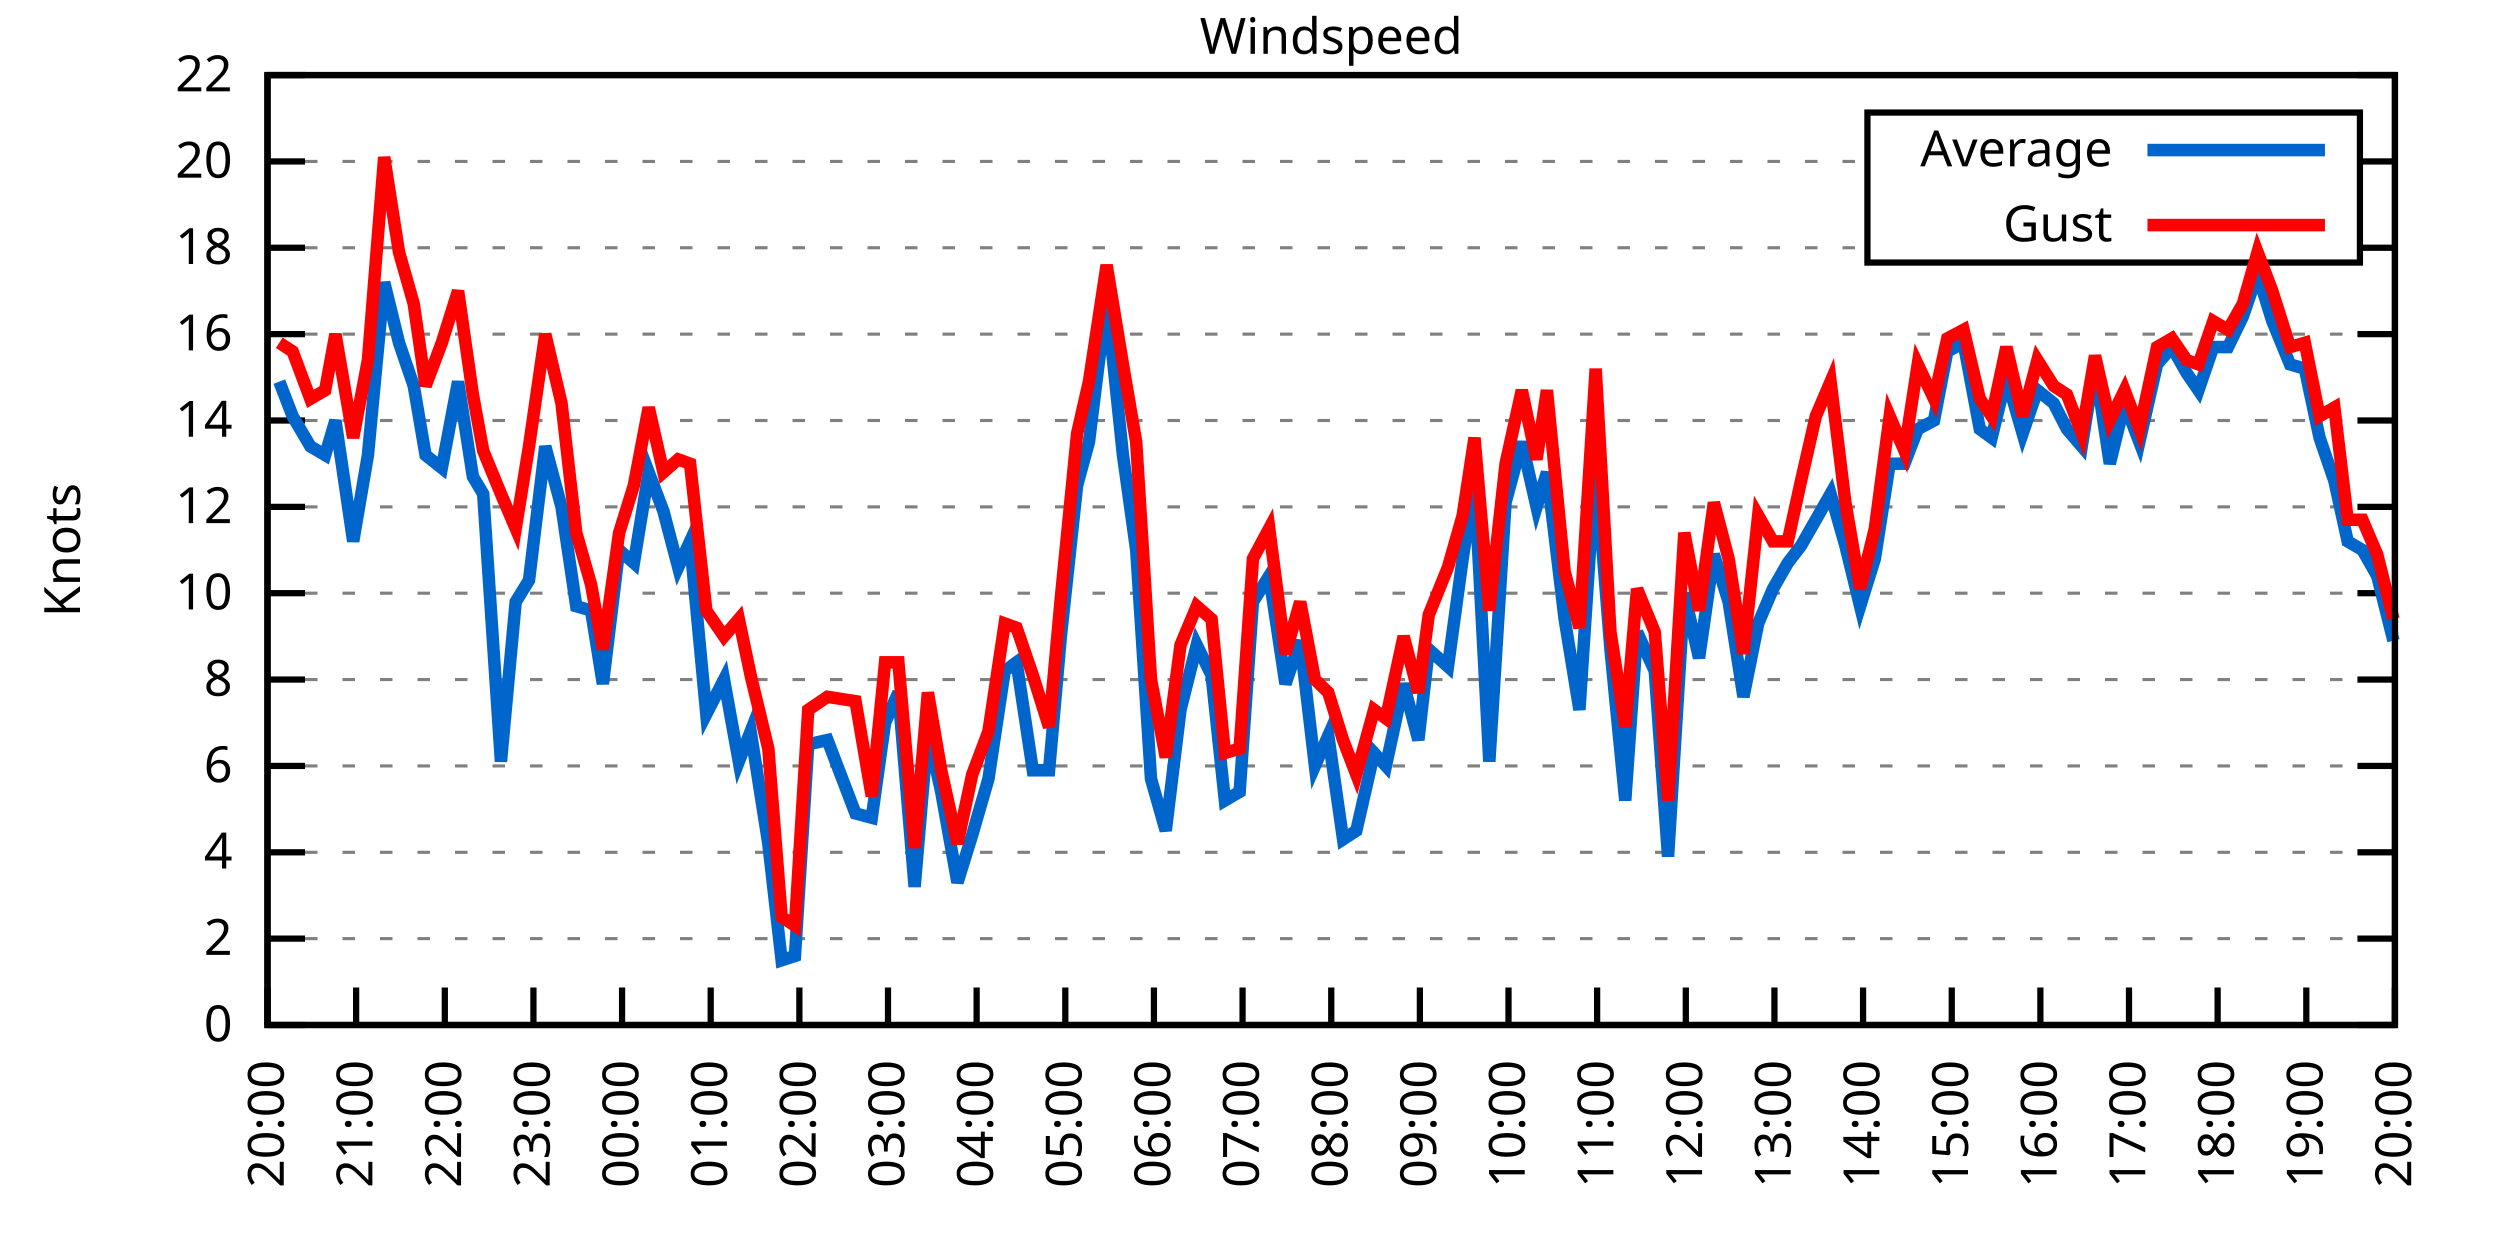
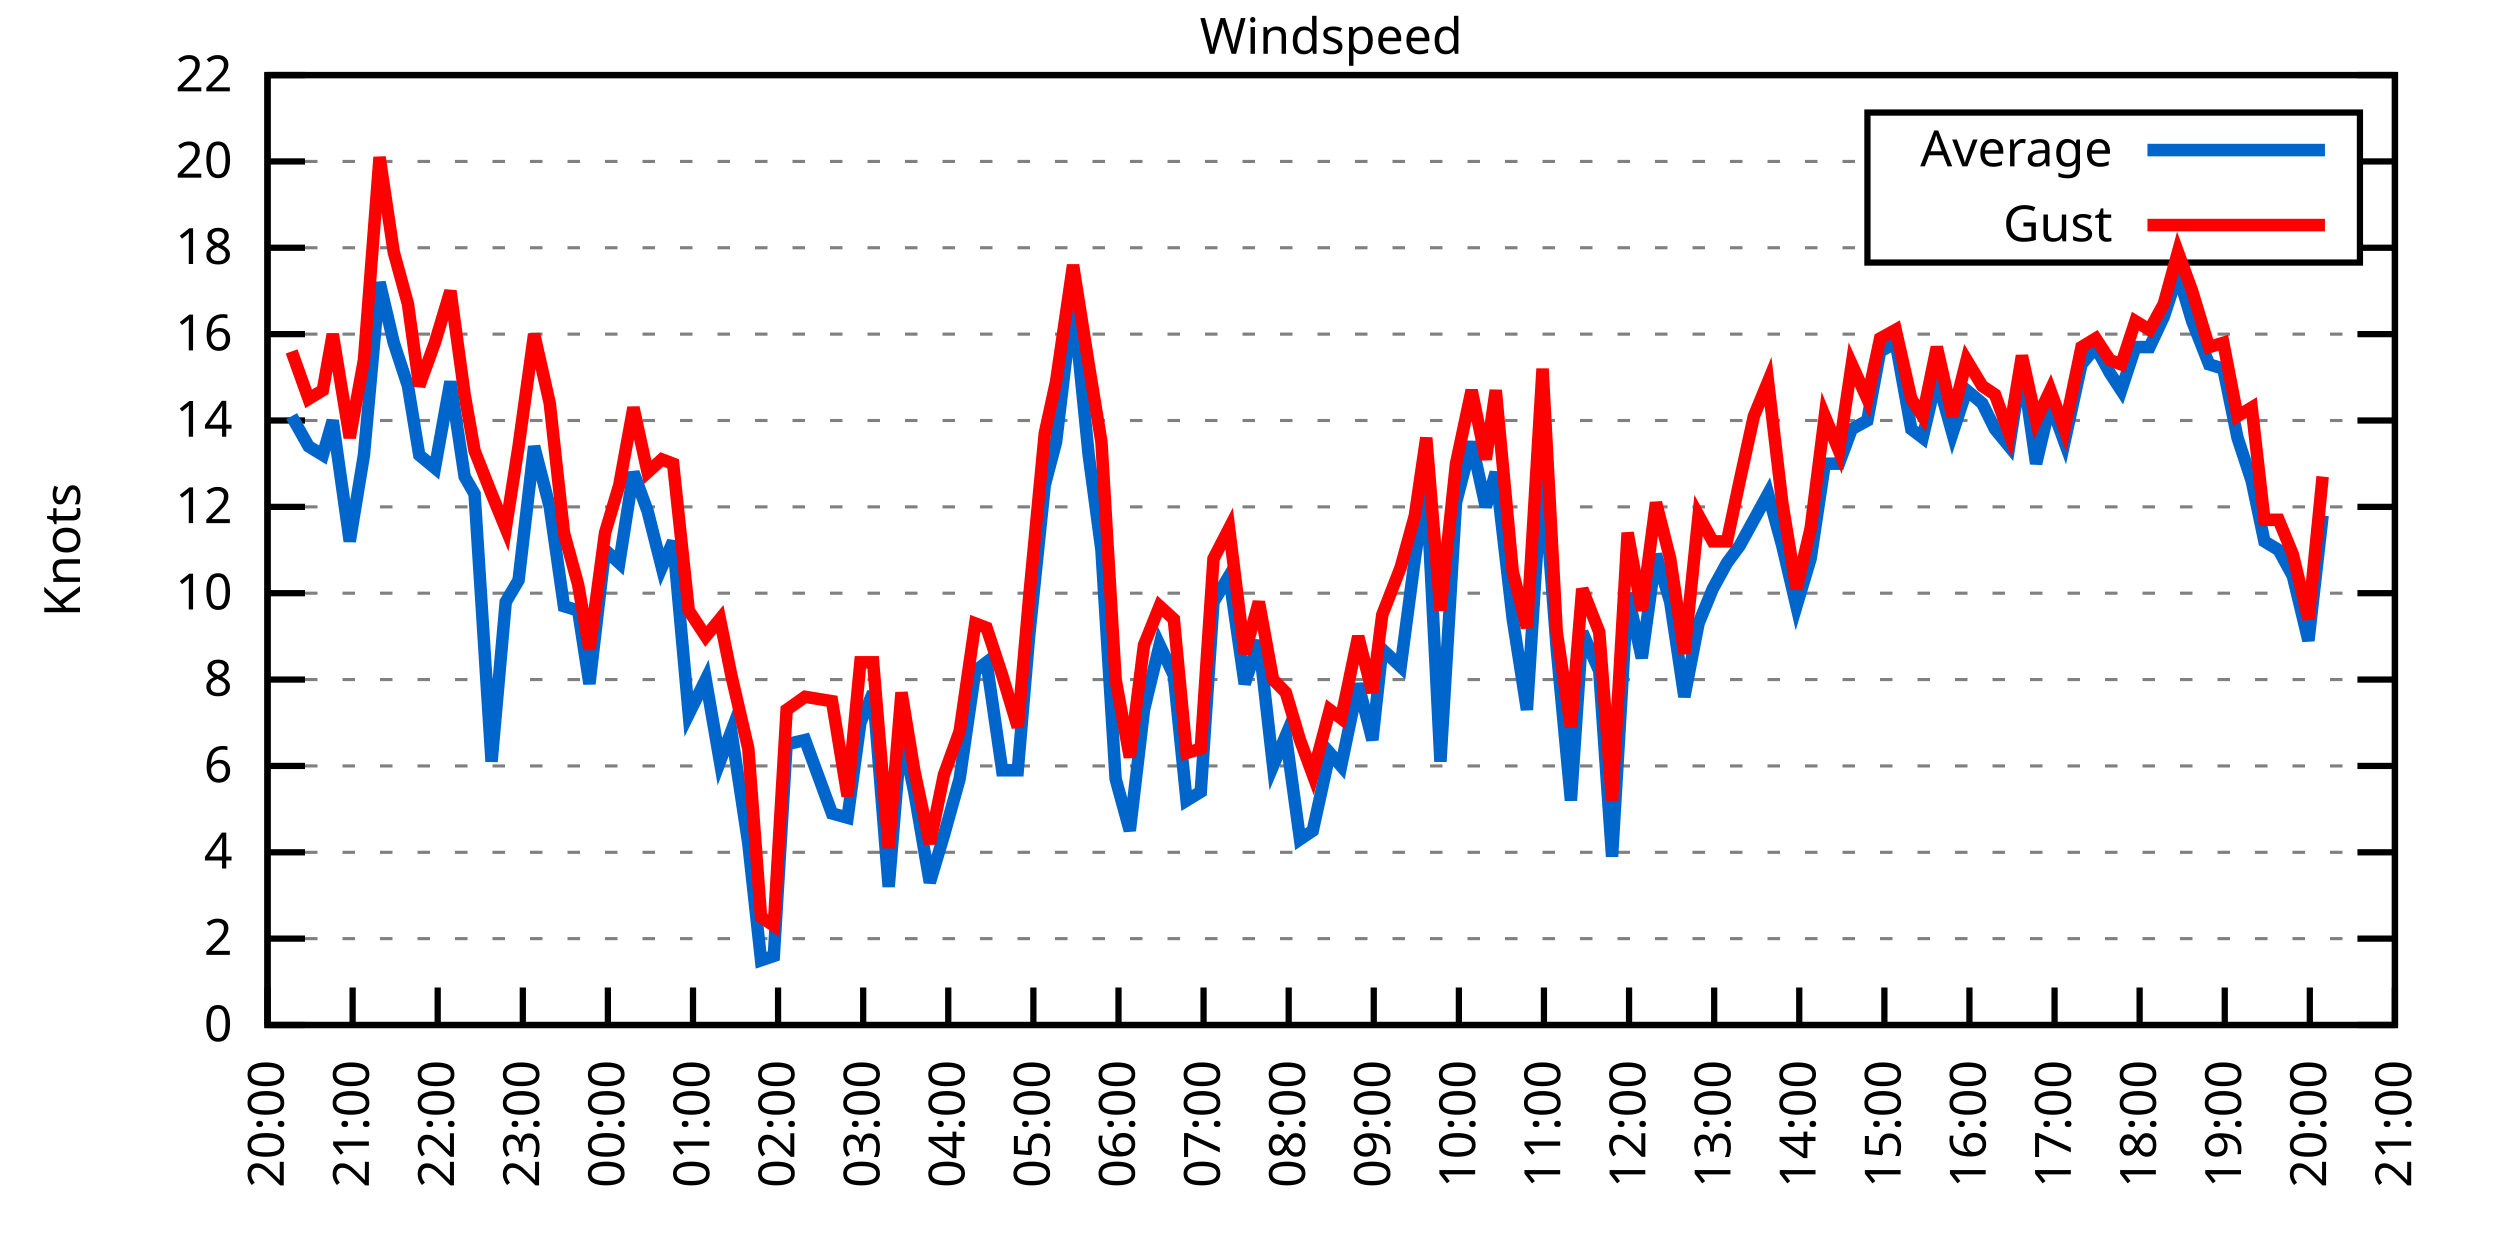
<svg xmlns="http://www.w3.org/2000/svg" xmlns:xlink="http://www.w3.org/1999/xlink" width="400" height="200" viewBox="0 0 400 200">
  <g id="gnuplot_canvas">
    <rect x="0" y="0" width="400" height="200" fill="none" />
    <defs>
      <circle id="gpDot" r="0.5" stroke-width="0.5" stroke="currentColor" />
      <path id="gpPt0" stroke-width="0.333" stroke="currentColor" d="M-1,0 h2 M0,-1 v2" />
      <path id="gpPt1" stroke-width="0.333" stroke="currentColor" d="M-1,-1 L1,1 M1,-1 L-1,1" />
      <path id="gpPt2" stroke-width="0.333" stroke="currentColor" d="M-1,0 L1,0 M0,-1 L0,1 M-1,-1 L1,1 M-1,1 L1,-1" />
      <rect id="gpPt3" stroke-width="0.333" stroke="currentColor" x="-1" y="-1" width="2" height="2" />
      <rect id="gpPt4" stroke-width="0.333" stroke="currentColor" fill="currentColor" x="-1" y="-1" width="2" height="2" />
      <circle id="gpPt5" stroke-width="0.333" stroke="currentColor" cx="0" cy="0" r="1" />
      <use xlink:href="#gpPt5" id="gpPt6" fill="currentColor" stroke="none" />
      <path id="gpPt7" stroke-width="0.333" stroke="currentColor" d="M0,-1.33 L-1.33,0.67 L1.33,0.67 z" />
      <use xlink:href="#gpPt7" id="gpPt8" fill="currentColor" stroke="none" />
      <use xlink:href="#gpPt7" id="gpPt9" stroke="currentColor" transform="rotate(180)" />
      <use xlink:href="#gpPt9" id="gpPt10" fill="currentColor" stroke="none" />
      <use xlink:href="#gpPt3" id="gpPt11" stroke="currentColor" transform="rotate(45)" />
      <use xlink:href="#gpPt11" id="gpPt12" fill="currentColor" stroke="none" />
      <path id="gpPt13" stroke-width="0.333" stroke="currentColor" d="M0,1.330 L1.265,0.411 L0.782,-1.067 L-0.782,-1.076 L-1.265,0.411 z" />
      <use xlink:href="#gpPt13" id="gpPt14" fill="currentColor" stroke="none" />
      <filter id="textbox" filterUnits="objectBoundingBox" x="0" y="0" height="1" width="1">
        <feFlood flood-color="white" flood-opacity="1" result="bgnd" />
        <feComposite in="SourceGraphic" in2="bgnd" operator="atop" />
      </filter>
      <filter id="greybox" filterUnits="objectBoundingBox" x="0" y="0" height="1" width="1">
        <feFlood flood-color="lightgrey" flood-opacity="1" result="grey" />
        <feComposite in="SourceGraphic" in2="grey" operator="atop" />
      </filter>
    </defs>
    <g fill="none" color="white" stroke="currentColor" stroke-width="1.00" stroke-linecap="butt" stroke-linejoin="miter">
</g>
    <g fill="none" color="black" stroke="currentColor" stroke-width="1.00" stroke-linecap="butt" stroke-linejoin="miter">
      <g stroke="none" shape-rendering="crispEdges">
        <polygon fill="rgb(255, 255, 255)" points="42.80,164.00 383.18,164.00 383.18,12.02 42.80,12.02 " />
      </g>
    </g>
    <g fill="none" color="black" stroke="currentColor" stroke-width="1.00" stroke-linecap="butt" stroke-linejoin="miter">
</g>
    <g fill="none" color="black" stroke="black" stroke-width="0.50" stroke-linecap="butt" stroke-linejoin="miter">
</g>
    <g fill="none" color="gray" stroke="currentColor" stroke-width="0.50" stroke-linecap="butt" stroke-linejoin="miter">
      <path stroke="gray" stroke-dasharray="2,4" class="gridline" d="M42.80,164.00 L383.19,164.00  " />
    </g>
    <g fill="none" color="gray" stroke="gray" stroke-width="1.00" stroke-linecap="butt" stroke-linejoin="miter">
</g>
    <g fill="none" color="black" stroke="currentColor" stroke-width="1.00" stroke-linecap="butt" stroke-linejoin="miter">
      <path stroke="black" d="M42.80,164.00 L48.80,164.00 M383.19,164.00 L377.19,164.00  " />
      <g transform="translate(37.20,166.60)" stroke="none" fill="black" font-family="Sans" font-size="8.00" text-anchor="end">
        <text>
          <tspan font-family="Sans"> 0</tspan>
        </text>
      </g>
    </g>
    <g fill="none" color="black" stroke="currentColor" stroke-width="1.00" stroke-linecap="butt" stroke-linejoin="miter">
</g>
    <g fill="none" color="black" stroke="black" stroke-width="0.50" stroke-linecap="butt" stroke-linejoin="miter">
</g>
    <g fill="none" color="gray" stroke="currentColor" stroke-width="0.50" stroke-linecap="butt" stroke-linejoin="miter">
      <path stroke="gray" stroke-dasharray="2,4" class="gridline" d="M42.80,150.18 L383.19,150.18  " />
    </g>
    <g fill="none" color="gray" stroke="gray" stroke-width="1.00" stroke-linecap="butt" stroke-linejoin="miter">
</g>
    <g fill="none" color="black" stroke="currentColor" stroke-width="1.00" stroke-linecap="butt" stroke-linejoin="miter">
      <path stroke="black" d="M42.80,150.18 L48.80,150.18 M383.19,150.18 L377.19,150.18  " />
      <g transform="translate(37.20,152.78)" stroke="none" fill="black" font-family="Sans" font-size="8.00" text-anchor="end">
        <text>
          <tspan font-family="Sans"> 2</tspan>
        </text>
      </g>
    </g>
    <g fill="none" color="black" stroke="currentColor" stroke-width="1.00" stroke-linecap="butt" stroke-linejoin="miter">
</g>
    <g fill="none" color="black" stroke="black" stroke-width="0.50" stroke-linecap="butt" stroke-linejoin="miter">
</g>
    <g fill="none" color="gray" stroke="currentColor" stroke-width="0.50" stroke-linecap="butt" stroke-linejoin="miter">
      <path stroke="gray" stroke-dasharray="2,4" class="gridline" d="M42.80,136.37 L383.19,136.37  " />
    </g>
    <g fill="none" color="gray" stroke="gray" stroke-width="1.00" stroke-linecap="butt" stroke-linejoin="miter">
</g>
    <g fill="none" color="black" stroke="currentColor" stroke-width="1.00" stroke-linecap="butt" stroke-linejoin="miter">
      <path stroke="black" d="M42.80,136.37 L48.80,136.37 M383.19,136.37 L377.19,136.37  " />
      <g transform="translate(37.20,138.97)" stroke="none" fill="black" font-family="Sans" font-size="8.00" text-anchor="end">
        <text>
          <tspan font-family="Sans"> 4</tspan>
        </text>
      </g>
    </g>
    <g fill="none" color="black" stroke="currentColor" stroke-width="1.00" stroke-linecap="butt" stroke-linejoin="miter">
</g>
    <g fill="none" color="black" stroke="black" stroke-width="0.50" stroke-linecap="butt" stroke-linejoin="miter">
</g>
    <g fill="none" color="gray" stroke="currentColor" stroke-width="0.50" stroke-linecap="butt" stroke-linejoin="miter">
      <path stroke="gray" stroke-dasharray="2,4" class="gridline" d="M42.80,122.55 L383.19,122.55  " />
    </g>
    <g fill="none" color="gray" stroke="gray" stroke-width="1.00" stroke-linecap="butt" stroke-linejoin="miter">
</g>
    <g fill="none" color="black" stroke="currentColor" stroke-width="1.00" stroke-linecap="butt" stroke-linejoin="miter">
      <path stroke="black" d="M42.80,122.55 L48.80,122.55 M383.19,122.55 L377.19,122.55  " />
      <g transform="translate(37.20,125.15)" stroke="none" fill="black" font-family="Sans" font-size="8.00" text-anchor="end">
        <text>
          <tspan font-family="Sans"> 6</tspan>
        </text>
      </g>
    </g>
    <g fill="none" color="black" stroke="currentColor" stroke-width="1.00" stroke-linecap="butt" stroke-linejoin="miter">
</g>
    <g fill="none" color="black" stroke="black" stroke-width="0.50" stroke-linecap="butt" stroke-linejoin="miter">
</g>
    <g fill="none" color="gray" stroke="currentColor" stroke-width="0.50" stroke-linecap="butt" stroke-linejoin="miter">
      <path stroke="gray" stroke-dasharray="2,4" class="gridline" d="M42.80,108.73 L383.19,108.73  " />
    </g>
    <g fill="none" color="gray" stroke="gray" stroke-width="1.00" stroke-linecap="butt" stroke-linejoin="miter">
</g>
    <g fill="none" color="black" stroke="currentColor" stroke-width="1.00" stroke-linecap="butt" stroke-linejoin="miter">
      <path stroke="black" d="M42.80,108.73 L48.80,108.73 M383.19,108.73 L377.19,108.73  " />
      <g transform="translate(37.20,111.33)" stroke="none" fill="black" font-family="Sans" font-size="8.00" text-anchor="end">
        <text>
          <tspan font-family="Sans"> 8</tspan>
        </text>
      </g>
    </g>
    <g fill="none" color="black" stroke="currentColor" stroke-width="1.00" stroke-linecap="butt" stroke-linejoin="miter">
</g>
    <g fill="none" color="black" stroke="black" stroke-width="0.50" stroke-linecap="butt" stroke-linejoin="miter">
</g>
    <g fill="none" color="gray" stroke="currentColor" stroke-width="0.50" stroke-linecap="butt" stroke-linejoin="miter">
      <path stroke="gray" stroke-dasharray="2,4" class="gridline" d="M42.80,94.91 L383.19,94.91  " />
    </g>
    <g fill="none" color="gray" stroke="gray" stroke-width="1.00" stroke-linecap="butt" stroke-linejoin="miter">
</g>
    <g fill="none" color="black" stroke="currentColor" stroke-width="1.00" stroke-linecap="butt" stroke-linejoin="miter">
      <path stroke="black" d="M42.80,94.91 L48.80,94.91 M383.19,94.91 L377.19,94.91  " />
      <g transform="translate(37.20,97.51)" stroke="none" fill="black" font-family="Sans" font-size="8.00" text-anchor="end">
        <text>
          <tspan font-family="Sans"> 10</tspan>
        </text>
      </g>
    </g>
    <g fill="none" color="black" stroke="currentColor" stroke-width="1.00" stroke-linecap="butt" stroke-linejoin="miter">
</g>
    <g fill="none" color="black" stroke="black" stroke-width="0.50" stroke-linecap="butt" stroke-linejoin="miter">
</g>
    <g fill="none" color="gray" stroke="currentColor" stroke-width="0.50" stroke-linecap="butt" stroke-linejoin="miter">
      <path stroke="gray" stroke-dasharray="2,4" class="gridline" d="M42.80,81.10 L383.19,81.10  " />
    </g>
    <g fill="none" color="gray" stroke="gray" stroke-width="1.00" stroke-linecap="butt" stroke-linejoin="miter">
</g>
    <g fill="none" color="black" stroke="currentColor" stroke-width="1.00" stroke-linecap="butt" stroke-linejoin="miter">
      <path stroke="black" d="M42.80,81.10 L48.80,81.10 M383.19,81.10 L377.19,81.10  " />
      <g transform="translate(37.20,83.70)" stroke="none" fill="black" font-family="Sans" font-size="8.00" text-anchor="end">
        <text>
          <tspan font-family="Sans"> 12</tspan>
        </text>
      </g>
    </g>
    <g fill="none" color="black" stroke="currentColor" stroke-width="1.00" stroke-linecap="butt" stroke-linejoin="miter">
</g>
    <g fill="none" color="black" stroke="black" stroke-width="0.50" stroke-linecap="butt" stroke-linejoin="miter">
</g>
    <g fill="none" color="gray" stroke="currentColor" stroke-width="0.50" stroke-linecap="butt" stroke-linejoin="miter">
      <path stroke="gray" stroke-dasharray="2,4" class="gridline" d="M42.80,67.28 L383.19,67.28  " />
    </g>
    <g fill="none" color="gray" stroke="gray" stroke-width="1.00" stroke-linecap="butt" stroke-linejoin="miter">
</g>
    <g fill="none" color="black" stroke="currentColor" stroke-width="1.00" stroke-linecap="butt" stroke-linejoin="miter">
      <path stroke="black" d="M42.80,67.28 L48.80,67.28 M383.19,67.28 L377.19,67.28  " />
      <g transform="translate(37.20,69.88)" stroke="none" fill="black" font-family="Sans" font-size="8.00" text-anchor="end">
        <text>
          <tspan font-family="Sans"> 14</tspan>
        </text>
      </g>
    </g>
    <g fill="none" color="black" stroke="currentColor" stroke-width="1.00" stroke-linecap="butt" stroke-linejoin="miter">
</g>
    <g fill="none" color="black" stroke="black" stroke-width="0.50" stroke-linecap="butt" stroke-linejoin="miter">
</g>
    <g fill="none" color="gray" stroke="currentColor" stroke-width="0.50" stroke-linecap="butt" stroke-linejoin="miter">
      <path stroke="gray" stroke-dasharray="2,4" class="gridline" d="M42.80,53.46 L383.19,53.46  " />
    </g>
    <g fill="none" color="gray" stroke="gray" stroke-width="1.00" stroke-linecap="butt" stroke-linejoin="miter">
</g>
    <g fill="none" color="black" stroke="currentColor" stroke-width="1.00" stroke-linecap="butt" stroke-linejoin="miter">
      <path stroke="black" d="M42.80,53.46 L48.80,53.46 M383.19,53.46 L377.19,53.46  " />
      <g transform="translate(37.20,56.06)" stroke="none" fill="black" font-family="Sans" font-size="8.00" text-anchor="end">
        <text>
          <tspan font-family="Sans"> 16</tspan>
        </text>
      </g>
    </g>
    <g fill="none" color="black" stroke="currentColor" stroke-width="1.00" stroke-linecap="butt" stroke-linejoin="miter">
</g>
    <g fill="none" color="black" stroke="black" stroke-width="0.50" stroke-linecap="butt" stroke-linejoin="miter">
</g>
    <g fill="none" color="gray" stroke="currentColor" stroke-width="0.50" stroke-linecap="butt" stroke-linejoin="miter">
      <path stroke="gray" stroke-dasharray="2,4" class="gridline" d="M42.80,39.64 L298.79,39.64 M377.59,39.64 L383.19,39.64  " />
    </g>
    <g fill="none" color="gray" stroke="gray" stroke-width="1.00" stroke-linecap="butt" stroke-linejoin="miter">
</g>
    <g fill="none" color="black" stroke="currentColor" stroke-width="1.00" stroke-linecap="butt" stroke-linejoin="miter">
      <path stroke="black" d="M42.80,39.64 L48.80,39.64 M383.19,39.64 L377.19,39.64  " />
      <g transform="translate(37.20,42.24)" stroke="none" fill="black" font-family="Sans" font-size="8.00" text-anchor="end">
        <text>
          <tspan font-family="Sans"> 18</tspan>
        </text>
      </g>
    </g>
    <g fill="none" color="black" stroke="currentColor" stroke-width="1.00" stroke-linecap="butt" stroke-linejoin="miter">
</g>
    <g fill="none" color="black" stroke="black" stroke-width="0.50" stroke-linecap="butt" stroke-linejoin="miter">
</g>
    <g fill="none" color="gray" stroke="currentColor" stroke-width="0.50" stroke-linecap="butt" stroke-linejoin="miter">
      <path stroke="gray" stroke-dasharray="2,4" class="gridline" d="M42.80,25.83 L298.79,25.83 M377.59,25.83 L383.19,25.83  " />
    </g>
    <g fill="none" color="gray" stroke="gray" stroke-width="1.00" stroke-linecap="butt" stroke-linejoin="miter">
</g>
    <g fill="none" color="black" stroke="currentColor" stroke-width="1.00" stroke-linecap="butt" stroke-linejoin="miter">
      <path stroke="black" d="M42.80,25.83 L48.80,25.83 M383.19,25.83 L377.19,25.83  " />
      <g transform="translate(37.20,28.43)" stroke="none" fill="black" font-family="Sans" font-size="8.00" text-anchor="end">
        <text>
          <tspan font-family="Sans"> 20</tspan>
        </text>
      </g>
    </g>
    <g fill="none" color="black" stroke="currentColor" stroke-width="1.00" stroke-linecap="butt" stroke-linejoin="miter">
</g>
    <g fill="none" color="black" stroke="black" stroke-width="0.50" stroke-linecap="butt" stroke-linejoin="miter">
</g>
    <g fill="none" color="gray" stroke="currentColor" stroke-width="0.50" stroke-linecap="butt" stroke-linejoin="miter">
      <path stroke="gray" stroke-dasharray="2,4" class="gridline" d="M42.80,12.01 L383.19,12.01  " />
    </g>
    <g fill="none" color="gray" stroke="gray" stroke-width="1.00" stroke-linecap="butt" stroke-linejoin="miter">
</g>
    <g fill="none" color="black" stroke="currentColor" stroke-width="1.00" stroke-linecap="butt" stroke-linejoin="miter">
      <path stroke="black" d="M42.80,12.01 L48.80,12.01 M383.19,12.01 L377.19,12.01  " />
      <g transform="translate(37.20,14.61)" stroke="none" fill="black" font-family="Sans" font-size="8.00" text-anchor="end">
        <text>
          <tspan font-family="Sans"> 22</tspan>
        </text>
      </g>
    </g>
    <g fill="none" color="black" stroke="currentColor" stroke-width="1.00" stroke-linecap="butt" stroke-linejoin="miter">
      <path stroke="black" d="M42.80,164.00 L42.80,158.00  " />
      <g transform="translate(45.40,169.60) rotate(270.00)" stroke="none" fill="black" font-family="Sans" font-size="8.00" text-anchor="end">
        <text>
          <tspan font-family="Sans">20:00</tspan>
        </text>
      </g>
    </g>
    <g fill="none" color="black" stroke="currentColor" stroke-width="1.00" stroke-linecap="butt" stroke-linejoin="miter">
-       <path stroke="black" d="M56.98,164.00 L56.98,158.00  " />
-       <g transform="translate(59.58,169.60) rotate(270.00)" stroke="none" fill="black" font-family="Sans" font-size="8.00" text-anchor="end">
+       <path stroke="black" d="M56.42,164.00 L56.42,158.00  " />
+       <g transform="translate(59.02,169.60) rotate(270.00)" stroke="none" fill="black" font-family="Sans" font-size="8.00" text-anchor="end">
        <text>
          <tspan font-family="Sans">21:00</tspan>
        </text>
      </g>
    </g>
    <g fill="none" color="black" stroke="currentColor" stroke-width="1.00" stroke-linecap="butt" stroke-linejoin="miter">
-       <path stroke="black" d="M71.17,164.00 L71.17,158.00  " />
-       <g transform="translate(73.77,169.60) rotate(270.00)" stroke="none" fill="black" font-family="Sans" font-size="8.00" text-anchor="end">
+       <path stroke="black" d="M70.03,164.00 L70.03,158.00  " />
+       <g transform="translate(72.63,169.60) rotate(270.00)" stroke="none" fill="black" font-family="Sans" font-size="8.00" text-anchor="end">
        <text>
          <tspan font-family="Sans">22:00</tspan>
        </text>
      </g>
    </g>
    <g fill="none" color="black" stroke="currentColor" stroke-width="1.00" stroke-linecap="butt" stroke-linejoin="miter">
-       <path stroke="black" d="M85.35,164.00 L85.35,158.00  " />
-       <g transform="translate(87.95,169.60) rotate(270.00)" stroke="none" fill="black" font-family="Sans" font-size="8.00" text-anchor="end">
+       <path stroke="black" d="M83.65,164.00 L83.65,158.00  " />
+       <g transform="translate(86.25,169.60) rotate(270.00)" stroke="none" fill="black" font-family="Sans" font-size="8.00" text-anchor="end">
        <text>
          <tspan font-family="Sans">23:00</tspan>
        </text>
      </g>
    </g>
    <g fill="none" color="black" stroke="currentColor" stroke-width="1.00" stroke-linecap="butt" stroke-linejoin="miter">
-       <path stroke="black" d="M99.53,164.00 L99.53,158.00  " />
-       <g transform="translate(102.13,169.60) rotate(270.00)" stroke="none" fill="black" font-family="Sans" font-size="8.00" text-anchor="end">
+       <path stroke="black" d="M97.26,164.00 L97.26,158.00  " />
+       <g transform="translate(99.86,169.60) rotate(270.00)" stroke="none" fill="black" font-family="Sans" font-size="8.00" text-anchor="end">
        <text>
          <tspan font-family="Sans">00:00</tspan>
        </text>
      </g>
    </g>
    <g fill="none" color="black" stroke="currentColor" stroke-width="1.00" stroke-linecap="butt" stroke-linejoin="miter">
-       <path stroke="black" d="M113.71,164.00 L113.71,158.00  " />
-       <g transform="translate(116.31,169.60) rotate(270.00)" stroke="none" fill="black" font-family="Sans" font-size="8.00" text-anchor="end">
+       <path stroke="black" d="M110.88,164.00 L110.88,158.00  " />
+       <g transform="translate(113.48,169.60) rotate(270.00)" stroke="none" fill="black" font-family="Sans" font-size="8.00" text-anchor="end">
        <text>
          <tspan font-family="Sans">01:00</tspan>
        </text>
      </g>
    </g>
    <g fill="none" color="black" stroke="currentColor" stroke-width="1.00" stroke-linecap="butt" stroke-linejoin="miter">
-       <path stroke="black" d="M127.90,164.00 L127.90,158.00  " />
-       <g transform="translate(130.50,169.60) rotate(270.00)" stroke="none" fill="black" font-family="Sans" font-size="8.00" text-anchor="end">
+       <path stroke="black" d="M124.49,164.00 L124.49,158.00  " />
+       <g transform="translate(127.09,169.60) rotate(270.00)" stroke="none" fill="black" font-family="Sans" font-size="8.00" text-anchor="end">
        <text>
          <tspan font-family="Sans">02:00</tspan>
        </text>
      </g>
    </g>
    <g fill="none" color="black" stroke="currentColor" stroke-width="1.00" stroke-linecap="butt" stroke-linejoin="miter">
-       <path stroke="black" d="M142.08,164.00 L142.08,158.00  " />
-       <g transform="translate(144.68,169.60) rotate(270.00)" stroke="none" fill="black" font-family="Sans" font-size="8.00" text-anchor="end">
+       <path stroke="black" d="M138.11,164.00 L138.11,158.00  " />
+       <g transform="translate(140.71,169.60) rotate(270.00)" stroke="none" fill="black" font-family="Sans" font-size="8.00" text-anchor="end">
        <text>
          <tspan font-family="Sans">03:00</tspan>
        </text>
      </g>
    </g>
    <g fill="none" color="black" stroke="currentColor" stroke-width="1.00" stroke-linecap="butt" stroke-linejoin="miter">
-       <path stroke="black" d="M156.26,164.00 L156.26,158.00  " />
-       <g transform="translate(158.86,169.60) rotate(270.00)" stroke="none" fill="black" font-family="Sans" font-size="8.00" text-anchor="end">
+       <path stroke="black" d="M151.72,164.00 L151.72,158.00  " />
+       <g transform="translate(154.32,169.60) rotate(270.00)" stroke="none" fill="black" font-family="Sans" font-size="8.00" text-anchor="end">
        <text>
          <tspan font-family="Sans">04:00</tspan>
        </text>
      </g>
    </g>
    <g fill="none" color="black" stroke="currentColor" stroke-width="1.00" stroke-linecap="butt" stroke-linejoin="miter">
-       <path stroke="black" d="M170.45,164.00 L170.45,158.00  " />
-       <g transform="translate(173.05,169.60) rotate(270.00)" stroke="none" fill="black" font-family="Sans" font-size="8.00" text-anchor="end">
+       <path stroke="black" d="M165.34,164.00 L165.34,158.00  " />
+       <g transform="translate(167.94,169.60) rotate(270.00)" stroke="none" fill="black" font-family="Sans" font-size="8.00" text-anchor="end">
        <text>
          <tspan font-family="Sans">05:00</tspan>
        </text>
      </g>
    </g>
    <g fill="none" color="black" stroke="currentColor" stroke-width="1.00" stroke-linecap="butt" stroke-linejoin="miter">
-       <path stroke="black" d="M184.63,164.00 L184.63,158.00  " />
-       <g transform="translate(187.23,169.60) rotate(270.00)" stroke="none" fill="black" font-family="Sans" font-size="8.00" text-anchor="end">
+       <path stroke="black" d="M178.96,164.00 L178.96,158.00  " />
+       <g transform="translate(181.56,169.60) rotate(270.00)" stroke="none" fill="black" font-family="Sans" font-size="8.00" text-anchor="end">
        <text>
          <tspan font-family="Sans">06:00</tspan>
        </text>
      </g>
    </g>
    <g fill="none" color="black" stroke="currentColor" stroke-width="1.00" stroke-linecap="butt" stroke-linejoin="miter">
-       <path stroke="black" d="M198.81,164.00 L198.81,158.00  " />
-       <g transform="translate(201.41,169.60) rotate(270.00)" stroke="none" fill="black" font-family="Sans" font-size="8.00" text-anchor="end">
+       <path stroke="black" d="M192.57,164.00 L192.57,158.00  " />
+       <g transform="translate(195.17,169.60) rotate(270.00)" stroke="none" fill="black" font-family="Sans" font-size="8.00" text-anchor="end">
        <text>
          <tspan font-family="Sans">07:00</tspan>
        </text>
      </g>
    </g>
    <g fill="none" color="black" stroke="currentColor" stroke-width="1.00" stroke-linecap="butt" stroke-linejoin="miter">
-       <path stroke="black" d="M213.00,164.00 L213.00,158.00  " />
-       <g transform="translate(215.60,169.60) rotate(270.00)" stroke="none" fill="black" font-family="Sans" font-size="8.00" text-anchor="end">
+       <path stroke="black" d="M206.19,164.00 L206.19,158.00  " />
+       <g transform="translate(208.79,169.60) rotate(270.00)" stroke="none" fill="black" font-family="Sans" font-size="8.00" text-anchor="end">
        <text>
          <tspan font-family="Sans">08:00</tspan>
        </text>
      </g>
    </g>
    <g fill="none" color="black" stroke="currentColor" stroke-width="1.00" stroke-linecap="butt" stroke-linejoin="miter">
-       <path stroke="black" d="M227.18,164.00 L227.18,158.00  " />
-       <g transform="translate(229.78,169.60) rotate(270.00)" stroke="none" fill="black" font-family="Sans" font-size="8.00" text-anchor="end">
+       <path stroke="black" d="M219.80,164.00 L219.80,158.00  " />
+       <g transform="translate(222.40,169.60) rotate(270.00)" stroke="none" fill="black" font-family="Sans" font-size="8.00" text-anchor="end">
        <text>
          <tspan font-family="Sans">09:00</tspan>
        </text>
      </g>
    </g>
    <g fill="none" color="black" stroke="currentColor" stroke-width="1.00" stroke-linecap="butt" stroke-linejoin="miter">
-       <path stroke="black" d="M241.36,164.00 L241.36,158.00  " />
-       <g transform="translate(243.96,169.60) rotate(270.00)" stroke="none" fill="black" font-family="Sans" font-size="8.00" text-anchor="end">
+       <path stroke="black" d="M233.42,164.00 L233.42,158.00  " />
+       <g transform="translate(236.02,169.60) rotate(270.00)" stroke="none" fill="black" font-family="Sans" font-size="8.00" text-anchor="end">
        <text>
          <tspan font-family="Sans">10:00</tspan>
        </text>
      </g>
    </g>
    <g fill="none" color="black" stroke="currentColor" stroke-width="1.00" stroke-linecap="butt" stroke-linejoin="miter">
-       <path stroke="black" d="M255.54,164.00 L255.54,158.00  " />
-       <g transform="translate(258.14,169.60) rotate(270.00)" stroke="none" fill="black" font-family="Sans" font-size="8.00" text-anchor="end">
+       <path stroke="black" d="M247.03,164.00 L247.03,158.00  " />
+       <g transform="translate(249.63,169.60) rotate(270.00)" stroke="none" fill="black" font-family="Sans" font-size="8.00" text-anchor="end">
        <text>
          <tspan font-family="Sans">11:00</tspan>
        </text>
      </g>
    </g>
    <g fill="none" color="black" stroke="currentColor" stroke-width="1.00" stroke-linecap="butt" stroke-linejoin="miter">
-       <path stroke="black" d="M269.73,164.00 L269.73,158.00  " />
-       <g transform="translate(272.33,169.60) rotate(270.00)" stroke="none" fill="black" font-family="Sans" font-size="8.00" text-anchor="end">
+       <path stroke="black" d="M260.65,164.00 L260.65,158.00  " />
+       <g transform="translate(263.25,169.60) rotate(270.00)" stroke="none" fill="black" font-family="Sans" font-size="8.00" text-anchor="end">
        <text>
          <tspan font-family="Sans">12:00</tspan>
        </text>
      </g>
    </g>
    <g fill="none" color="black" stroke="currentColor" stroke-width="1.00" stroke-linecap="butt" stroke-linejoin="miter">
-       <path stroke="black" d="M283.91,164.00 L283.91,158.00  " />
-       <g transform="translate(286.51,169.60) rotate(270.00)" stroke="none" fill="black" font-family="Sans" font-size="8.00" text-anchor="end">
+       <path stroke="black" d="M274.27,164.00 L274.27,158.00  " />
+       <g transform="translate(276.87,169.60) rotate(270.00)" stroke="none" fill="black" font-family="Sans" font-size="8.00" text-anchor="end">
        <text>
          <tspan font-family="Sans">13:00</tspan>
        </text>
      </g>
    </g>
    <g fill="none" color="black" stroke="currentColor" stroke-width="1.00" stroke-linecap="butt" stroke-linejoin="miter">
-       <path stroke="black" d="M298.09,164.00 L298.09,158.00  " />
-       <g transform="translate(300.69,169.60) rotate(270.00)" stroke="none" fill="black" font-family="Sans" font-size="8.00" text-anchor="end">
+       <path stroke="black" d="M287.88,164.00 L287.88,158.00  " />
+       <g transform="translate(290.48,169.60) rotate(270.00)" stroke="none" fill="black" font-family="Sans" font-size="8.00" text-anchor="end">
        <text>
          <tspan font-family="Sans">14:00</tspan>
        </text>
      </g>
    </g>
    <g fill="none" color="black" stroke="currentColor" stroke-width="1.00" stroke-linecap="butt" stroke-linejoin="miter">
-       <path stroke="black" d="M312.28,164.00 L312.28,158.00  " />
-       <g transform="translate(314.88,169.60) rotate(270.00)" stroke="none" fill="black" font-family="Sans" font-size="8.00" text-anchor="end">
+       <path stroke="black" d="M301.50,164.00 L301.50,158.00  " />
+       <g transform="translate(304.10,169.60) rotate(270.00)" stroke="none" fill="black" font-family="Sans" font-size="8.00" text-anchor="end">
        <text>
          <tspan font-family="Sans">15:00</tspan>
        </text>
      </g>
    </g>
    <g fill="none" color="black" stroke="currentColor" stroke-width="1.00" stroke-linecap="butt" stroke-linejoin="miter">
-       <path stroke="black" d="M326.46,164.00 L326.46,158.00  " />
-       <g transform="translate(329.06,169.60) rotate(270.00)" stroke="none" fill="black" font-family="Sans" font-size="8.00" text-anchor="end">
+       <path stroke="black" d="M315.11,164.00 L315.11,158.00  " />
+       <g transform="translate(317.71,169.60) rotate(270.00)" stroke="none" fill="black" font-family="Sans" font-size="8.00" text-anchor="end">
        <text>
          <tspan font-family="Sans">16:00</tspan>
        </text>
      </g>
    </g>
    <g fill="none" color="black" stroke="currentColor" stroke-width="1.00" stroke-linecap="butt" stroke-linejoin="miter">
-       <path stroke="black" d="M340.64,164.00 L340.64,158.00  " />
-       <g transform="translate(343.24,169.60) rotate(270.00)" stroke="none" fill="black" font-family="Sans" font-size="8.00" text-anchor="end">
+       <path stroke="black" d="M328.73,164.00 L328.73,158.00  " />
+       <g transform="translate(331.33,169.60) rotate(270.00)" stroke="none" fill="black" font-family="Sans" font-size="8.00" text-anchor="end">
        <text>
          <tspan font-family="Sans">17:00</tspan>
        </text>
      </g>
    </g>
    <g fill="none" color="black" stroke="currentColor" stroke-width="1.00" stroke-linecap="butt" stroke-linejoin="miter">
-       <path stroke="black" d="M354.82,164.00 L354.82,158.00  " />
-       <g transform="translate(357.42,169.60) rotate(270.00)" stroke="none" fill="black" font-family="Sans" font-size="8.00" text-anchor="end">
+       <path stroke="black" d="M342.34,164.00 L342.34,158.00  " />
+       <g transform="translate(344.94,169.60) rotate(270.00)" stroke="none" fill="black" font-family="Sans" font-size="8.00" text-anchor="end">
        <text>
          <tspan font-family="Sans">18:00</tspan>
        </text>
      </g>
    </g>
    <g fill="none" color="black" stroke="currentColor" stroke-width="1.00" stroke-linecap="butt" stroke-linejoin="miter">
-       <path stroke="black" d="M369.01,164.00 L369.01,158.00  " />
-       <g transform="translate(371.61,169.60) rotate(270.00)" stroke="none" fill="black" font-family="Sans" font-size="8.00" text-anchor="end">
+       <path stroke="black" d="M355.96,164.00 L355.96,158.00  " />
+       <g transform="translate(358.56,169.60) rotate(270.00)" stroke="none" fill="black" font-family="Sans" font-size="8.00" text-anchor="end">
        <text>
          <tspan font-family="Sans">19:00</tspan>
+         </text>
+       </g>
+     </g>
+     <g fill="none" color="black" stroke="currentColor" stroke-width="1.00" stroke-linecap="butt" stroke-linejoin="miter">
+       <path stroke="black" d="M369.57,164.00 L369.57,158.00  " />
+       <g transform="translate(372.17,169.60) rotate(270.00)" stroke="none" fill="black" font-family="Sans" font-size="8.00" text-anchor="end">
+         <text>
+           <tspan font-family="Sans">20:00</tspan>
        </text>
      </g>
    </g>
    <g fill="none" color="black" stroke="currentColor" stroke-width="1.00" stroke-linecap="butt" stroke-linejoin="miter">
      <path stroke="black" d="M383.19,164.00 L383.19,158.00  " />
      <g transform="translate(385.79,169.60) rotate(270.00)" stroke="none" fill="black" font-family="Sans" font-size="8.00" text-anchor="end">
        <text>
-           <tspan font-family="Sans">20:00</tspan>
+           <tspan font-family="Sans">21:00</tspan>
        </text>
      </g>
    </g>
    <g fill="none" color="black" stroke="currentColor" stroke-width="1.00" stroke-linecap="butt" stroke-linejoin="miter">
</g>
    <g fill="none" color="black" stroke="currentColor" stroke-width="1.00" stroke-linecap="butt" stroke-linejoin="miter">
      <path stroke="black" d="M42.80,12.01 L42.80,164.00 L383.19,164.00 L383.19,12.01 L42.80,12.01 Z  " />
    </g>
    <g fill="none" color="black" stroke="currentColor" stroke-width="1.00" stroke-linecap="butt" stroke-linejoin="miter">
</g>
    <g fill="none" color="black" stroke="currentColor" stroke-width="1.00" stroke-linecap="butt" stroke-linejoin="miter">
      <path stroke="black" d="M298.79,42.01 L298.79,18.01 L377.59,18.01 L377.59,42.01 L298.79,42.01 Z  " />
    </g>
    <g id="Windspeed_plot_1">
      <g fill="none" color="white" stroke="black" stroke-width="2.00" stroke-linecap="butt" stroke-linejoin="miter">
</g>
      <g fill="none" color="black" stroke="currentColor" stroke-width="2.00" stroke-linecap="butt" stroke-linejoin="miter">
        <g transform="translate(337.99,26.61)" stroke="none" fill="black" font-family="Sans" font-size="8.00" text-anchor="end">
          <text>
            <tspan font-family="Sans">Average</tspan>
          </text>
        </g>
      </g>
      <g fill="none" color="black" stroke="currentColor" stroke-width="2.00" stroke-linecap="butt" stroke-linejoin="miter">
-         <path stroke="rgb(  0, 102, 204)" d="M343.59,24.01 L371.99,24.01 M44.69,61.06 L46.82,66.59 L49.66,71.42 L52.02,72.81 L53.67,67.28 L56.51,86.62   L58.87,72.81 L61.47,45.17 L63.84,54.84 L66.20,61.75 L68.09,72.81 L70.69,74.88 L73.29,61.06 L75.66,76.26   L77.31,79.02 L80.15,121.86 L82.51,96.30 L84.64,92.84 L87.24,71.42 L89.84,81.10 L92.20,96.99 L94.57,97.68   L96.46,109.42 L99.06,88.00 L101.42,90.08 L103.79,75.57 L106.15,81.79 L108.51,90.77 L110.41,86.62 L113.01,114.26   L115.84,108.73 L118.21,121.86 L120.10,117.02 L122.93,134.98 L125.06,153.64 L127.19,152.95 L129.32,119.09 L132.39,118.40   L136.88,130.15 L139.48,130.84 L141.61,115.64 L143.74,110.80 L146.34,141.89 L148.46,117.02 L150.59,126.69 L153.19,141.20   L155.55,133.60 L158.15,124.62 L160.75,107.35 L162.65,105.97 L165.25,123.24 L167.85,123.24 L169.74,101.82 L172.34,77.64   L174.23,70.73 L177.06,47.93 L179.67,72.81 L181.79,88.00 L184.16,124.62 L186.52,132.91 L188.88,113.57 L191.48,103.20   L193.85,108.04 L195.98,128.08 L198.34,126.69 L200.47,96.30 L203.07,92.15 L205.67,109.42 L208.03,102.51 L210.39,122.55   L212.52,117.71 L214.89,134.29 L217.01,132.91 L219.85,120.48 L221.74,122.55 L224.58,109.42 L226.94,118.40 L228.60,103.89   L231.67,106.66 L234.03,89.39 L235.92,76.95 L238.29,121.86 L240.89,80.41 L243.49,70.73 L245.85,81.10 L247.51,75.57   L250.34,99.06 L252.71,113.57 L255.31,74.19 L257.67,103.89 L260.04,128.08 L261.93,101.13 L264.76,107.35 L266.89,137.06   L269.49,94.91 L271.85,105.28 L274.22,88.70 L276.58,96.30 L278.95,111.49 L281.31,99.75 L283.67,94.22 L286.04,90.08   L288.16,87.31 L290.53,83.17 L292.89,79.02 L295.26,87.31 L297.62,96.99 L299.98,89.39 L302.35,74.19 L304.71,74.19   L306.84,68.66 L309.44,67.28 L311.57,56.23 L314.17,54.84 L316.77,68.66 L318.66,70.04 L321.02,60.37 L323.62,69.35   L325.99,62.44 L328.59,64.52 L330.71,68.66 L333.08,71.42 L335.20,58.30 L337.57,74.19 L339.93,64.52 L342.30,70.73   L345.13,58.30 L347.50,55.53 L349.86,59.68 L351.75,62.44 L354.12,55.53 L356.48,55.53 L358.84,50.70 L361.21,43.79   L363.57,51.39 L366.41,58.30 L368.77,58.99 L371.13,70.04 L373.50,76.95 L375.63,86.62 L377.99,88.00 L380.35,92.15   L382.95,102.51  " />
+         <path stroke="rgb(  0, 102, 204)" d="M343.59,24.01 L371.99,24.01 M46.66,66.59 L49.38,71.42 L51.65,72.81 L53.24,67.28 L55.96,86.62 L58.23,72.81   L60.73,45.17 L63.00,54.84 L65.27,61.75 L67.08,72.81 L69.58,74.88 L72.07,61.06 L74.34,76.26 L75.93,79.02   L78.65,121.86 L80.92,96.30 L82.97,92.84 L85.46,71.42 L87.96,81.10 L90.23,96.99 L92.50,97.68 L94.31,109.42   L96.81,88.00 L99.08,90.08 L101.35,75.57 L103.62,81.79 L105.89,90.77 L107.70,86.62 L110.20,114.26 L112.92,108.73   L115.19,121.86 L117.01,117.02 L119.73,134.98 L121.77,153.64 L123.81,152.95 L125.86,119.09 L128.81,118.40 L133.12,130.15   L135.61,130.84 L137.66,115.64 L139.70,110.80 L142.19,141.89 L144.24,117.02 L146.28,126.69 L148.77,141.20 L151.04,133.60   L153.54,124.62 L156.04,107.35 L157.85,105.97 L160.35,123.24 L162.84,123.24 L164.66,101.82 L167.16,77.64 L168.97,70.73   L171.69,47.93 L174.19,72.81 L176.23,88.00 L178.50,124.62 L180.77,132.91 L183.04,113.57 L185.54,103.20 L187.81,108.04   L189.85,128.08 L192.12,126.69 L194.16,96.30 L196.66,92.15 L199.15,109.42 L201.42,102.51 L203.69,122.55 L205.73,117.71   L208.00,134.29 L210.04,132.91 L212.77,120.48 L214.58,122.55 L217.31,109.42 L219.58,118.40 L221.16,103.89 L224.11,106.66   L226.38,89.39 L228.20,76.95 L230.47,121.86 L232.96,80.41 L235.46,70.73 L237.73,81.10 L239.32,75.57 L242.04,99.06   L244.31,113.57 L246.81,74.19 L249.08,103.89 L251.35,128.08 L253.16,101.13 L255.88,107.35 L257.93,137.06 L260.42,94.91   L262.69,105.28 L264.96,88.70 L267.23,96.30 L269.50,111.49 L271.77,99.75 L274.04,94.22 L276.31,90.08 L278.35,87.31   L280.62,83.17 L282.89,79.02 L285.16,87.31 L287.43,96.99 L289.70,89.39 L291.97,74.19 L294.23,74.19 L296.28,68.66   L298.77,67.28 L300.82,56.23 L303.31,54.84 L305.81,68.66 L307.62,70.04 L309.89,60.37 L312.39,69.35 L314.66,62.44   L317.15,64.52 L319.20,68.66 L321.47,71.42 L323.51,58.30 L325.78,74.19 L328.05,64.52 L330.32,70.73 L333.04,58.30   L335.31,55.53 L337.58,59.68 L339.39,62.44 L341.66,55.53 L343.93,55.53 L346.20,50.70 L348.47,43.79 L350.74,51.39   L353.46,58.30 L355.73,58.99 L358.00,70.04 L360.27,76.95 L362.31,86.62 L364.58,88.00 L366.85,92.15 L369.35,102.51   L371.62,82.48  " />
      </g>
    </g>
    <g id="Windspeed_plot_2">
      <g fill="none" color="black" stroke="currentColor" stroke-width="2.00" stroke-linecap="butt" stroke-linejoin="miter">
        <g transform="translate(337.99,38.61)" stroke="none" fill="black" font-family="Sans" font-size="8.00" text-anchor="end">
          <text>
            <tspan font-family="Sans">Gust</tspan>
          </text>
        </g>
      </g>
      <g fill="none" color="black" stroke="currentColor" stroke-width="2.00" stroke-linecap="butt" stroke-linejoin="miter">
-         <path stroke="rgb(255,   0,   0)" d="M343.59,36.01 L371.99,36.01 M44.69,54.84 L46.82,56.23 L49.66,63.82 L52.02,62.44 L53.67,53.46 L56.51,70.04   L58.87,57.61 L61.47,25.14 L63.84,40.34 L66.20,48.63 L68.09,61.75 L70.69,54.84 L73.29,46.55 L75.66,63.13   L77.31,72.12 L80.15,79.02 L82.51,84.55 L84.64,71.42 L87.24,53.46 L89.84,64.52 L92.20,85.24 L94.57,93.53   L96.46,103.89 L99.06,85.24 L101.42,77.64 L103.79,65.21 L106.15,75.57 L108.51,73.50 L110.41,74.19 L113.01,97.68   L115.84,101.82 L118.21,99.06 L120.10,108.04 L122.93,119.78 L125.06,146.73 L127.19,148.11 L129.32,113.57 L132.39,111.49   L136.88,112.19 L139.48,127.38 L141.61,105.97 L143.74,105.97 L146.34,135.67 L148.46,110.80 L150.59,123.24 L153.19,134.98   L155.55,123.93 L158.15,117.02 L160.75,99.75 L162.65,100.44 L165.25,108.04 L167.85,116.33 L169.74,95.60 L172.34,69.35   L174.23,61.06 L177.06,42.41 L179.67,58.30 L181.79,70.73 L184.16,108.73 L186.52,121.17 L188.88,103.20 L191.48,96.99   L193.85,99.06 L195.98,120.48 L198.34,119.78 L200.47,89.39 L203.07,84.55 L205.67,104.59 L208.03,96.30 L210.39,108.73   L212.52,110.80 L214.89,118.40 L217.01,123.93 L219.85,113.57 L221.74,114.95 L224.58,101.82 L226.94,110.80 L228.60,98.37   L231.67,90.77 L234.03,82.48 L235.92,70.04 L238.29,97.68 L240.89,74.19 L243.49,62.44 L245.85,73.50 L247.51,62.44   L250.34,91.46 L252.71,100.44 L255.31,58.99 L257.67,101.13 L260.04,116.33 L261.93,94.22 L264.76,101.13 L266.89,128.08   L269.49,85.24 L271.85,97.68 L274.22,80.41 L276.58,89.39 L278.95,104.59 L281.31,82.48 L283.67,86.62 L286.04,86.62   L288.16,76.95 L290.53,66.59 L292.89,61.06 L295.26,80.41 L297.62,94.22 L299.98,84.55 L302.35,66.59 L304.71,72.12   L306.84,58.30 L309.44,63.82 L311.57,54.15 L314.17,52.77 L316.77,63.82 L318.66,66.59 L321.02,55.53 L323.62,66.59   L325.99,57.61 L328.59,61.75 L330.71,63.13 L333.08,69.35 L335.20,56.92 L337.57,67.28 L339.93,62.44 L342.30,68.66   L345.13,55.53 L347.50,54.15 L349.86,57.61 L351.75,58.30 L354.12,51.39 L356.48,52.77 L358.84,48.63 L361.21,40.34   L363.57,46.55 L366.41,55.53 L368.77,54.84 L371.13,66.59 L373.50,65.21 L375.63,83.17 L377.99,83.17 L380.35,88.70   L382.95,99.06  " />
+         <path stroke="rgb(255,   0,   0)" d="M343.59,36.01 L371.99,36.01 M46.66,56.23 L49.38,63.82 L51.65,62.44 L53.24,53.46 L55.96,70.04 L58.23,57.61   L60.73,25.14 L63.00,40.34 L65.27,48.63 L67.08,61.75 L69.58,54.84 L72.07,46.55 L74.34,63.13 L75.93,72.12   L78.65,79.02 L80.92,84.55 L82.97,71.42 L85.46,53.46 L87.96,64.52 L90.23,85.24 L92.50,93.53 L94.31,103.89   L96.81,85.24 L99.08,77.64 L101.35,65.21 L103.62,75.57 L105.89,73.50 L107.70,74.19 L110.20,97.68 L112.92,101.82   L115.19,99.06 L117.01,108.04 L119.73,119.78 L121.77,146.73 L123.81,148.11 L125.86,113.57 L128.81,111.49 L133.12,112.19   L135.61,127.38 L137.66,105.97 L139.70,105.97 L142.19,135.67 L144.24,110.80 L146.28,123.24 L148.77,134.98 L151.04,123.93   L153.54,117.02 L156.04,99.75 L157.85,100.44 L160.35,108.04 L162.84,116.33 L164.66,95.60 L167.16,69.35 L168.97,61.06   L171.69,42.41 L174.19,58.30 L176.23,70.73 L178.50,108.73 L180.77,121.17 L183.04,103.20 L185.54,96.99 L187.81,99.06   L189.85,120.48 L192.12,119.78 L194.16,89.39 L196.66,84.55 L199.15,104.59 L201.42,96.30 L203.69,108.73 L205.73,110.80   L208.00,118.40 L210.04,123.93 L212.77,113.57 L214.58,114.95 L217.31,101.82 L219.58,110.80 L221.16,98.37 L224.11,90.77   L226.38,82.48 L228.20,70.04 L230.47,97.68 L232.96,74.19 L235.46,62.44 L237.73,73.50 L239.32,62.44 L242.04,91.46   L244.31,100.44 L246.81,58.99 L249.08,101.13 L251.35,116.33 L253.16,94.22 L255.88,101.13 L257.93,128.08 L260.42,85.24   L262.69,97.68 L264.96,80.41 L267.23,89.39 L269.50,104.59 L271.77,82.48 L274.04,86.62 L276.31,86.62 L278.35,76.95   L280.62,66.59 L282.89,61.06 L285.16,80.41 L287.43,94.22 L289.70,84.55 L291.97,66.59 L294.23,72.12 L296.28,58.30   L298.77,63.82 L300.82,54.15 L303.31,52.77 L305.81,63.82 L307.62,66.59 L309.89,55.53 L312.39,66.59 L314.66,57.61   L317.15,61.75 L319.20,63.13 L321.47,69.35 L323.51,56.92 L325.78,67.28 L328.05,62.44 L330.32,68.66 L333.04,55.53   L335.31,54.15 L337.58,57.61 L339.39,58.30 L341.66,51.39 L343.93,52.77 L346.20,48.63 L348.47,40.34 L350.74,46.55   L353.46,55.53 L355.73,54.84 L358.00,66.59 L360.27,65.21 L362.31,83.17 L364.58,83.17 L366.85,88.70 L369.35,99.06   L371.62,76.26  " />
      </g>
    </g>
    <g fill="none" color="black" stroke="currentColor" stroke-width="2.00" stroke-linecap="butt" stroke-linejoin="miter">
</g>
    <g fill="none" color="black" stroke="black" stroke-width="1.00" stroke-linecap="butt" stroke-linejoin="miter">
</g>
    <g fill="none" color="black" stroke="currentColor" stroke-width="1.00" stroke-linecap="butt" stroke-linejoin="miter">
      <path stroke="black" d="M42.80,12.01 L42.80,164.00 L383.19,164.00 L383.19,12.01 L42.80,12.01 Z  " />
      <g transform="translate(12.80,88.01) rotate(270.00)" stroke="none" fill="black" font-family="Sans" font-size="8.00" text-anchor="middle">
        <text>
          <tspan font-family="Sans">Knots</tspan>
        </text>
      </g>
    </g>
    <g fill="none" color="black" stroke="currentColor" stroke-width="1.00" stroke-linecap="butt" stroke-linejoin="miter">
</g>
    <g fill="none" color="black" stroke="currentColor" stroke-width="1.00" stroke-linecap="butt" stroke-linejoin="miter">
      <g transform="translate(212.99,8.61)" stroke="none" fill="black" font-family="Sans" font-size="8.00" text-anchor="middle">
        <text>
          <tspan font-family="Sans">Windspeed</tspan>
        </text>
      </g>
    </g>
    <g fill="none" color="black" stroke="currentColor" stroke-width="1.00" stroke-linecap="butt" stroke-linejoin="miter">
</g>
  </g>
</svg>
